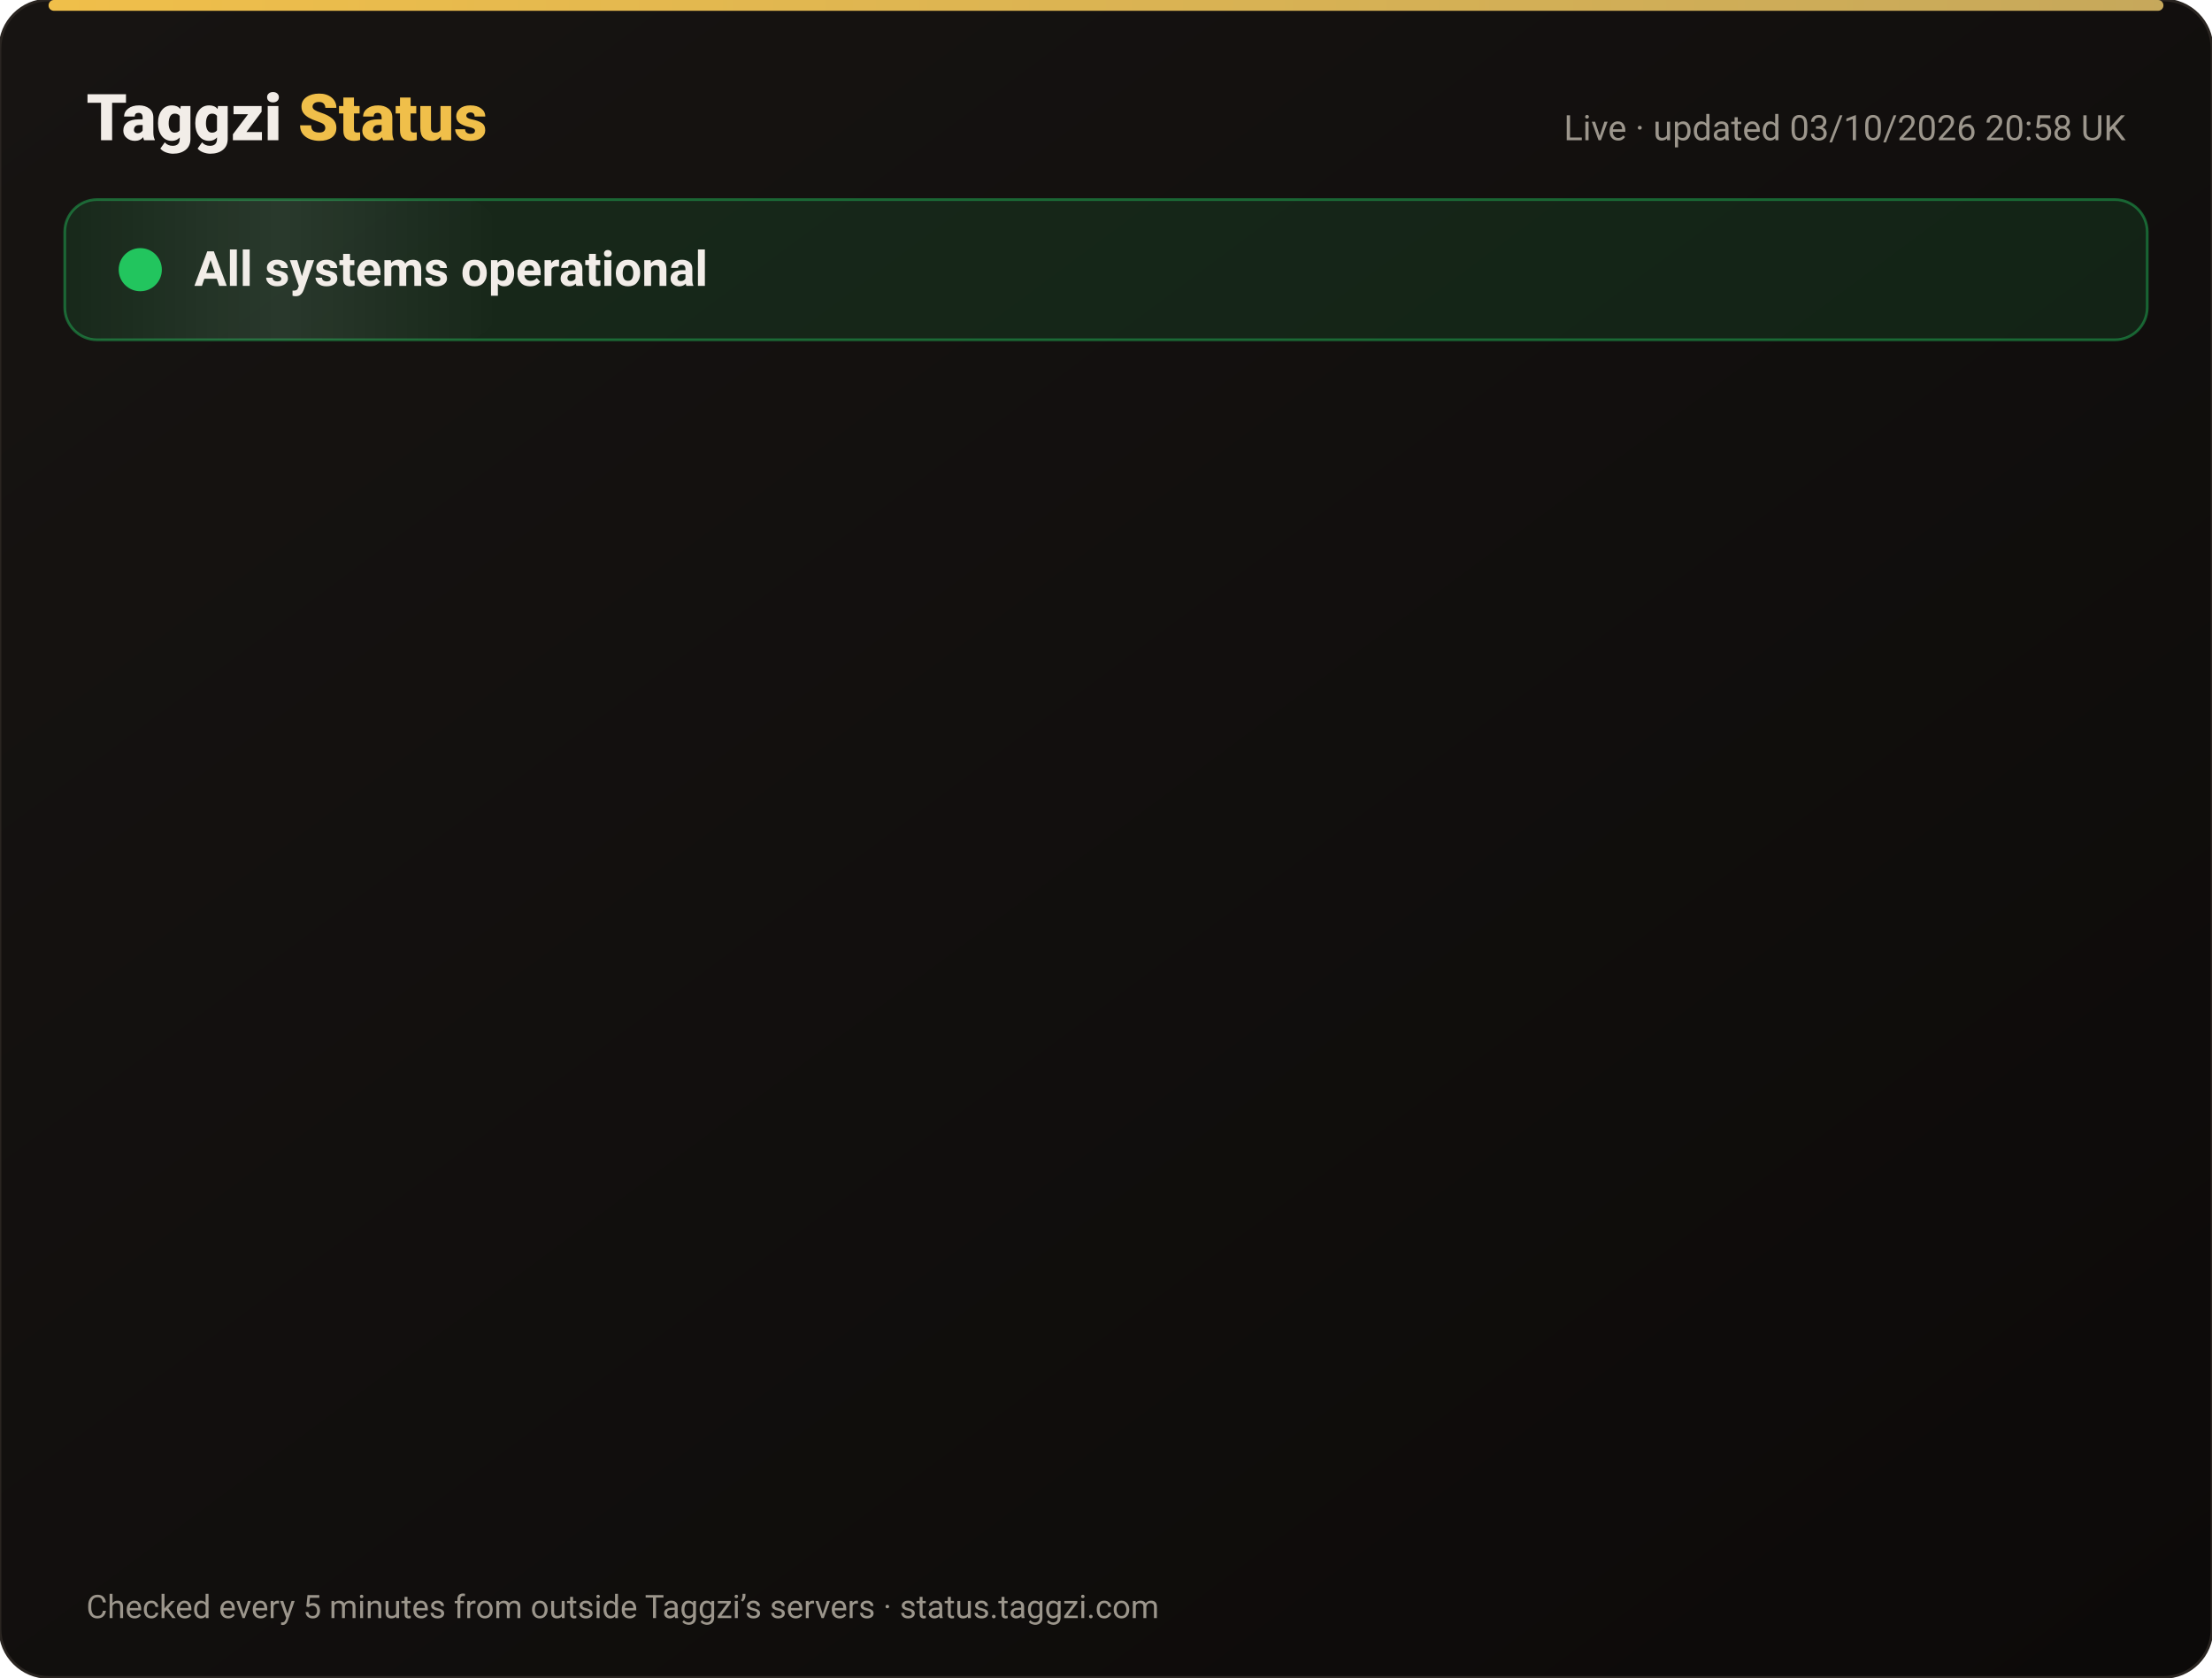
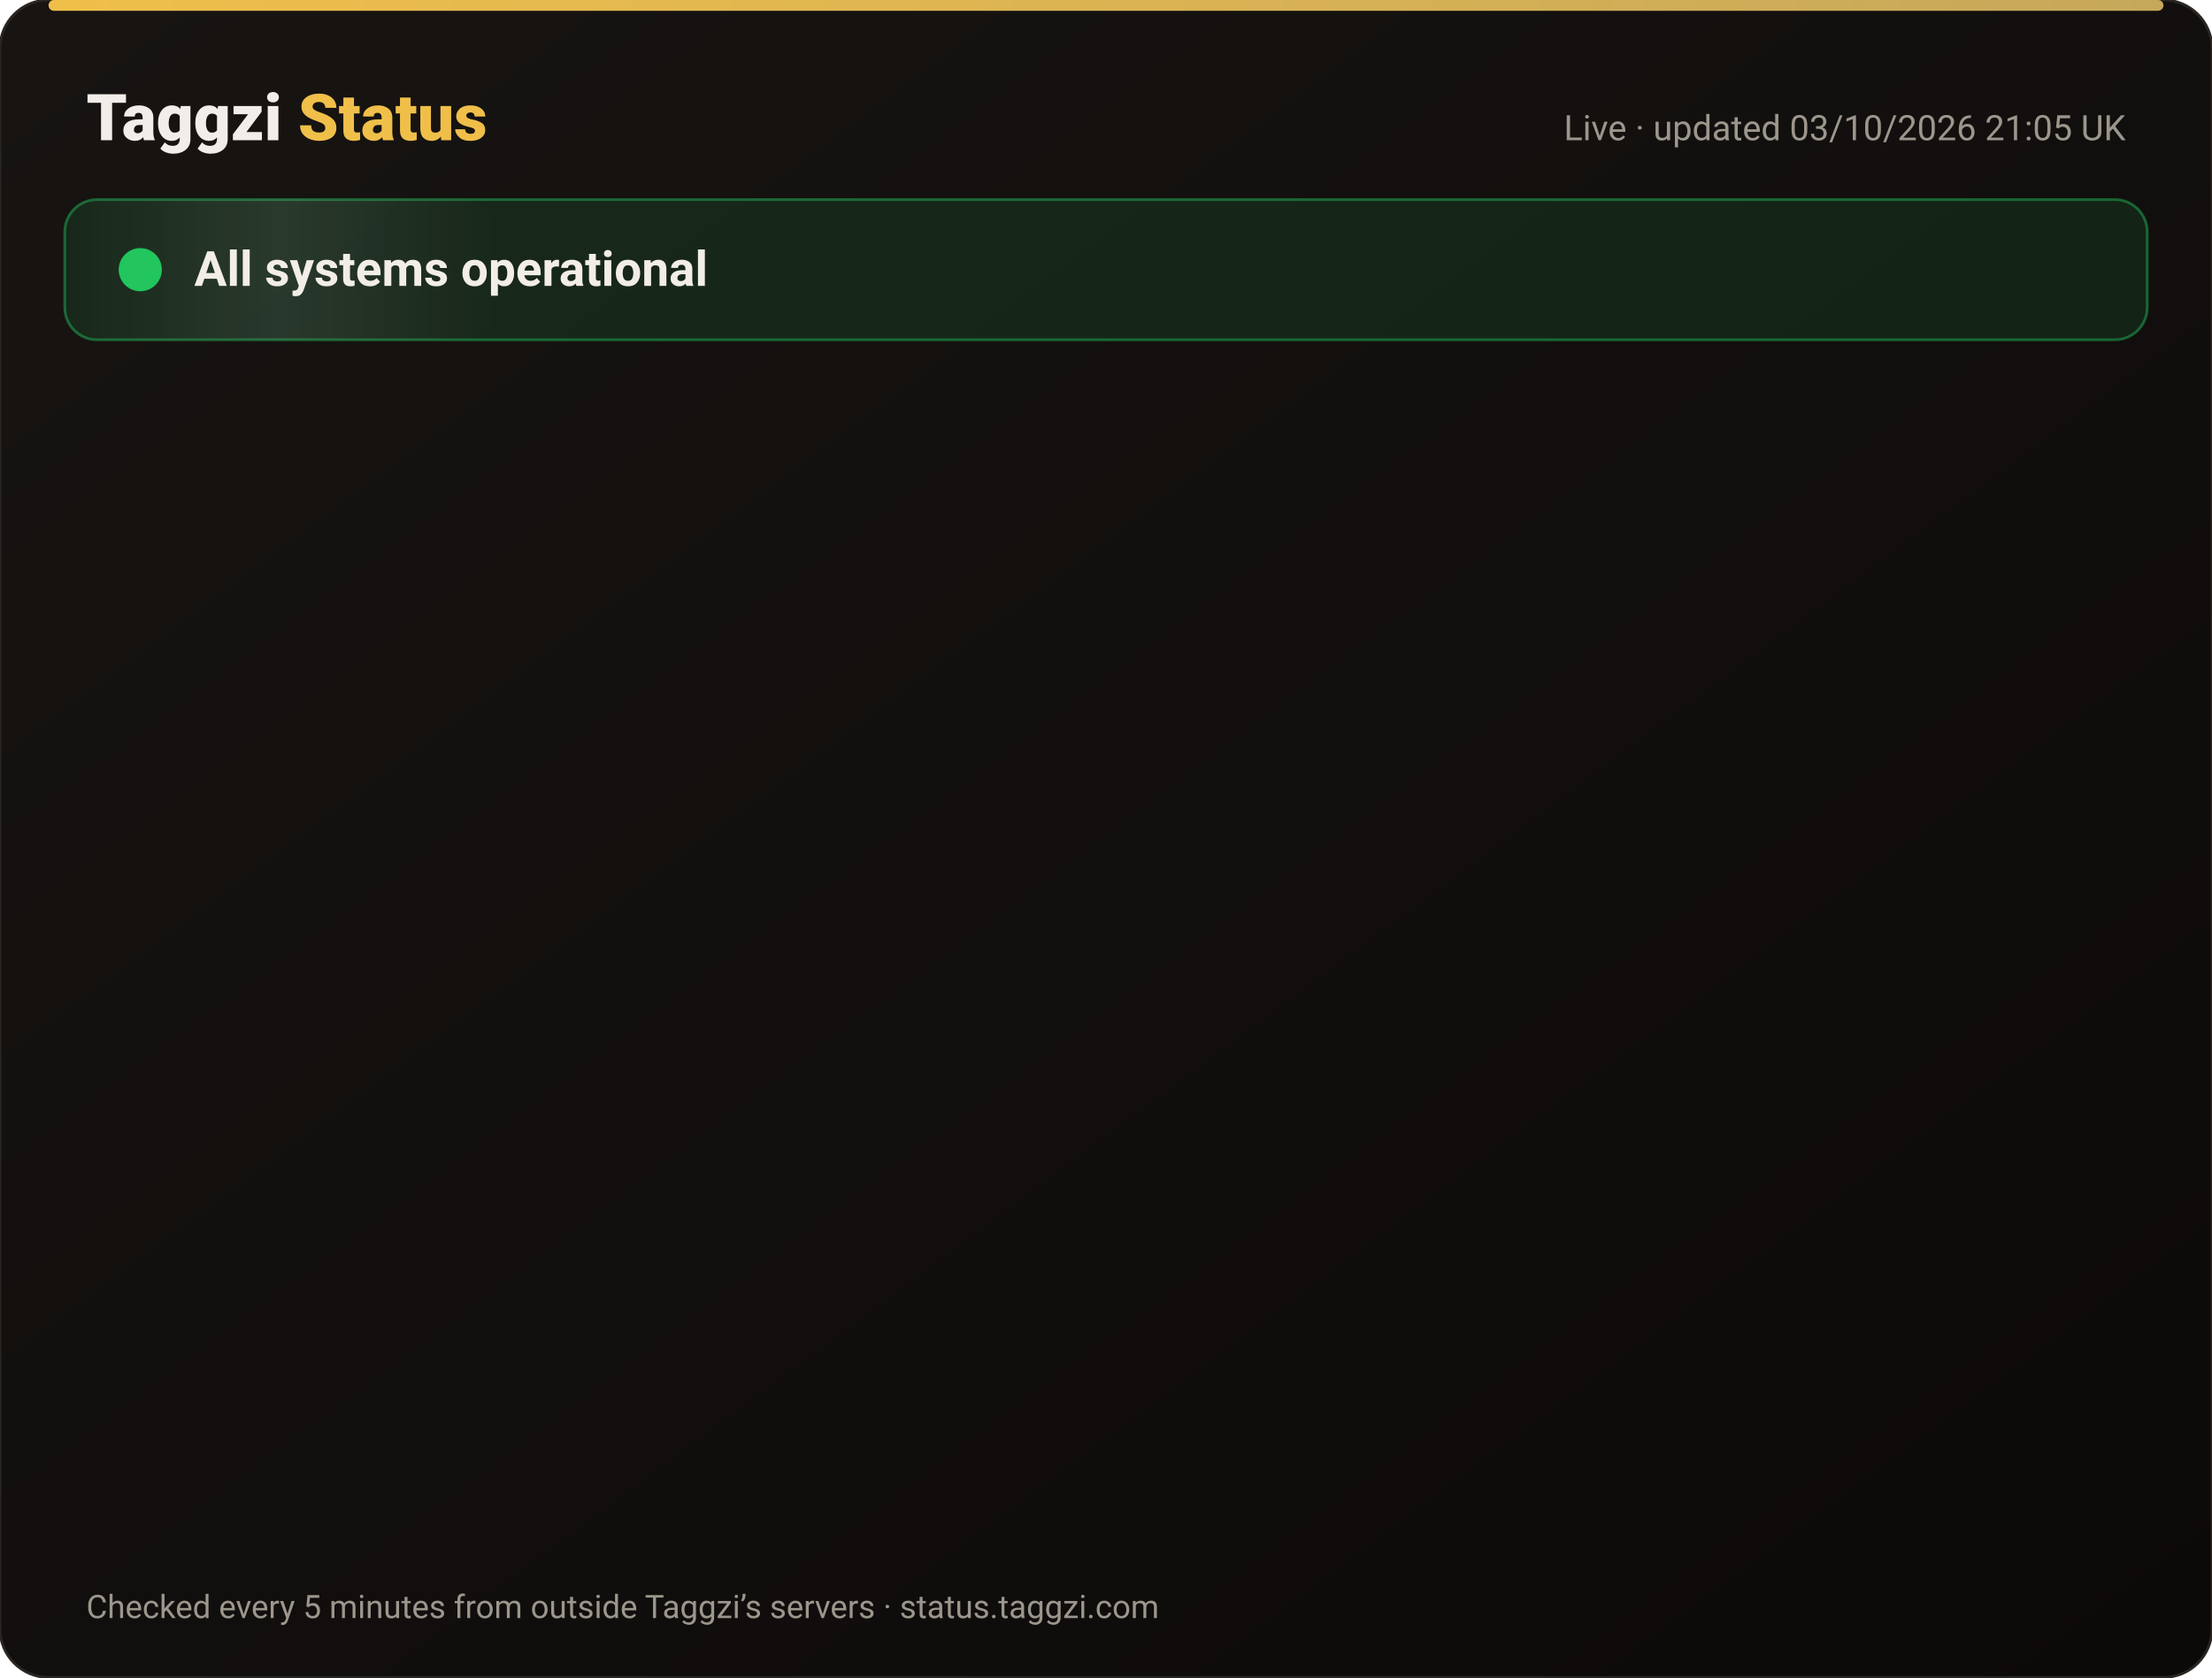
<svg xmlns="http://www.w3.org/2000/svg" width="820" height="622" viewBox="0 0 820 622" font-family="-apple-system,Segoe UI,Roboto,Helvetica,Arial,sans-serif">
  <defs>
    <linearGradient id="bg" x1="0" y1="0" x2="1" y2="1">
      <stop offset="0" stop-color="#171412" />
      <stop offset="1" stop-color="#0C0A09" />
    </linearGradient>
    <linearGradient id="gold" x1="0" x2="1">
      <stop offset="0" stop-color="#F0BF4A" />
      <stop offset="1" stop-color="#c6a85b" />
    </linearGradient>
    <linearGradient id="shine" x1="0" x2="1">
      <stop offset="0" stop-color="#fff" stop-opacity="0" />
      <stop offset=".5" stop-color="#fff" stop-opacity=".08" />
      <stop offset="1" stop-color="#fff" stop-opacity="0" />
    </linearGradient>
  </defs>
  <rect width="820" height="622" rx="18" fill="url(#bg)" stroke="#2a2521" />
  <rect x="18" y="0" width="784" height="4" rx="2" fill="url(#gold)" />
  <text x="32" y="52" font-size="24" font-weight="800" fill="#F2EDE8">Taggzi <tspan fill="#F0BF4A">Status</tspan>
  </text>
-   <text x="788" y="52" font-size="13" fill="#9C968C" text-anchor="end">Live · updated 03/10/2026 20:58 UK</text>
+   <text x="788" y="52" font-size="13" fill="#9C968C" text-anchor="end">Live · updated 03/10/2026 21:05 UK</text>
  <rect x="24" y="74" width="772" height="52" rx="12" fill="#22c55e" fill-opacity=".12" stroke="#22c55e" stroke-opacity=".45" />
  <rect x="24" y="74" width="160" height="52" rx="12" fill="url(#shine)">
    <animate attributeName="x" from="-160" to="820" dur="4s" repeatCount="indefinite" />
  </rect>
  <circle cx="52" cy="100" r="7" fill="#22c55e" />
  <circle cx="52" cy="100" r="7" fill="none" stroke="#22c55e" stroke-width="2">
    <animate attributeName="r" values="7;15;7" dur="2s" repeatCount="indefinite" />
    <animate attributeName="opacity" values=".9;0;.9" dur="2s" repeatCount="indefinite" />
  </circle>
  <text x="72" y="106" font-size="18" font-weight="700" fill="#F2EDE8">All systems operational</text>
  <g opacity="0">
    <animate attributeName="opacity" from="0" to="1" begin="0.00s" dur=".6s" fill="freeze" />
    <line x1="32" y1="188" x2="788" y2="188" stroke="#2a2521" />
    <circle cx="44" cy="166" r="6" fill="#22c55e">
      <animate attributeName="opacity" values="1;.45;1" dur="2.4s" begin="0.00s" repeatCount="indefinite" />
    </circle>
    <text x="62" y="171" font-size="15" font-weight="650" fill="#F2EDE8">Website</text>
    <text x="630" y="171" font-size="13" fill="#9C968C" text-anchor="end">100.00% uptime</text>
    <rect x="648" y="154" width="140" height="24" rx="12" fill="#22c55e" fill-opacity=".14" stroke="#22c55e" stroke-opacity=".5" />
    <text x="718" y="171" font-size="12" font-weight="700" fill="#22c55e" text-anchor="middle">Operational</text>
  </g>
  <g opacity="0">
    <animate attributeName="opacity" from="0" to="1" begin="0.15s" dur=".6s" fill="freeze" />
    <line x1="32" y1="234" x2="788" y2="234" stroke="#2a2521" />
    <circle cx="44" cy="212" r="6" fill="#22c55e">
      <animate attributeName="opacity" values="1;.45;1" dur="2.4s" begin="0.15s" repeatCount="indefinite" />
    </circle>
    <text x="62" y="217" font-size="15" font-weight="650" fill="#F2EDE8">Tag scans</text>
    <text x="630" y="217" font-size="13" fill="#9C968C" text-anchor="end">100.00% uptime</text>
    <rect x="648" y="200" width="140" height="24" rx="12" fill="#22c55e" fill-opacity=".14" stroke="#22c55e" stroke-opacity=".5" />
    <text x="718" y="217" font-size="12" font-weight="700" fill="#22c55e" text-anchor="middle">Operational</text>
  </g>
  <g opacity="0">
    <animate attributeName="opacity" from="0" to="1" begin="0.30s" dur=".6s" fill="freeze" />
    <line x1="32" y1="280" x2="788" y2="280" stroke="#2a2521" />
    <circle cx="44" cy="258" r="6" fill="#22c55e">
      <animate attributeName="opacity" values="1;.45;1" dur="2.4s" begin="0.30s" repeatCount="indefinite" />
    </circle>
    <text x="62" y="263" font-size="15" font-weight="650" fill="#F2EDE8">Manual tag lookup</text>
    <text x="630" y="263" font-size="13" fill="#9C968C" text-anchor="end">100.00% uptime</text>
    <rect x="648" y="246" width="140" height="24" rx="12" fill="#22c55e" fill-opacity=".14" stroke="#22c55e" stroke-opacity=".5" />
    <text x="718" y="263" font-size="12" font-weight="700" fill="#22c55e" text-anchor="middle">Operational</text>
  </g>
  <g opacity="0">
    <animate attributeName="opacity" from="0" to="1" begin="0.45s" dur=".6s" fill="freeze" />
    <line x1="32" y1="326" x2="788" y2="326" stroke="#2a2521" />
    <circle cx="44" cy="304" r="6" fill="#22c55e">
      <animate attributeName="opacity" values="1;.45;1" dur="2.4s" begin="0.45s" repeatCount="indefinite" />
    </circle>
    <text x="62" y="309" font-size="15" font-weight="650" fill="#F2EDE8">App &amp; login</text>
    <text x="630" y="309" font-size="13" fill="#9C968C" text-anchor="end">100.00% uptime</text>
    <rect x="648" y="292" width="140" height="24" rx="12" fill="#22c55e" fill-opacity=".14" stroke="#22c55e" stroke-opacity=".5" />
    <text x="718" y="309" font-size="12" font-weight="700" fill="#22c55e" text-anchor="middle">Operational</text>
  </g>
  <g opacity="0">
    <animate attributeName="opacity" from="0" to="1" begin="0.60s" dur=".6s" fill="freeze" />
    <line x1="32" y1="372" x2="788" y2="372" stroke="#2a2521" />
    <circle cx="44" cy="350" r="6" fill="#22c55e">
      <animate attributeName="opacity" values="1;.45;1" dur="2.4s" begin="0.60s" repeatCount="indefinite" />
    </circle>
    <text x="62" y="355" font-size="15" font-weight="650" fill="#F2EDE8">Community alerts</text>
    <text x="630" y="355" font-size="13" fill="#9C968C" text-anchor="end">100.00% uptime</text>
    <rect x="648" y="338" width="140" height="24" rx="12" fill="#22c55e" fill-opacity=".14" stroke="#22c55e" stroke-opacity=".5" />
    <text x="718" y="355" font-size="12" font-weight="700" fill="#22c55e" text-anchor="middle">Operational</text>
  </g>
  <g opacity="0">
    <animate attributeName="opacity" from="0" to="1" begin="0.75s" dur=".6s" fill="freeze" />
    <line x1="32" y1="418" x2="788" y2="418" stroke="#2a2521" />
    <circle cx="44" cy="396" r="6" fill="#22c55e">
      <animate attributeName="opacity" values="1;.45;1" dur="2.4s" begin="0.75s" repeatCount="indefinite" />
    </circle>
    <text x="62" y="401" font-size="15" font-weight="650" fill="#F2EDE8">Private calling</text>
    <text x="630" y="401" font-size="13" fill="#9C968C" text-anchor="end">100.00% uptime</text>
    <rect x="648" y="384" width="140" height="24" rx="12" fill="#22c55e" fill-opacity=".14" stroke="#22c55e" stroke-opacity=".5" />
    <text x="718" y="401" font-size="12" font-weight="700" fill="#22c55e" text-anchor="middle">Operational</text>
  </g>
  <g opacity="0">
    <animate attributeName="opacity" from="0" to="1" begin="0.90s" dur=".6s" fill="freeze" />
    <line x1="32" y1="464" x2="788" y2="464" stroke="#2a2521" />
    <circle cx="44" cy="442" r="6" fill="#22c55e">
      <animate attributeName="opacity" values="1;.45;1" dur="2.4s" begin="0.90s" repeatCount="indefinite" />
    </circle>
    <text x="62" y="447" font-size="15" font-weight="650" fill="#F2EDE8">Payments</text>
    <text x="630" y="447" font-size="13" fill="#9C968C" text-anchor="end">100.00% uptime</text>
    <rect x="648" y="430" width="140" height="24" rx="12" fill="#22c55e" fill-opacity=".14" stroke="#22c55e" stroke-opacity=".5" />
    <text x="718" y="447" font-size="12" font-weight="700" fill="#22c55e" text-anchor="middle">Operational</text>
  </g>
  <g opacity="0">
    <animate attributeName="opacity" from="0" to="1" begin="1.05s" dur=".6s" fill="freeze" />
    <line x1="32" y1="510" x2="788" y2="510" stroke="#2a2521" />
    <circle cx="44" cy="488" r="6" fill="#22c55e">
      <animate attributeName="opacity" values="1;.45;1" dur="2.4s" begin="1.05s" repeatCount="indefinite" />
    </circle>
    <text x="62" y="493" font-size="15" font-weight="650" fill="#F2EDE8">Email &amp; support</text>
    <text x="630" y="493" font-size="13" fill="#9C968C" text-anchor="end">100.00% uptime</text>
    <rect x="648" y="476" width="140" height="24" rx="12" fill="#22c55e" fill-opacity=".14" stroke="#22c55e" stroke-opacity=".5" />
    <text x="718" y="493" font-size="12" font-weight="700" fill="#22c55e" text-anchor="middle">Operational</text>
  </g>
  <g opacity="0">
    <animate attributeName="opacity" from="0" to="1" begin="1.20s" dur=".6s" fill="freeze" />
    <line x1="32" y1="556" x2="788" y2="556" stroke="#2a2521" />
    <circle cx="44" cy="534" r="6" fill="#22c55e">
      <animate attributeName="opacity" values="1;.45;1" dur="2.4s" begin="1.20s" repeatCount="indefinite" />
    </circle>
    <text x="62" y="539" font-size="15" font-weight="650" fill="#F2EDE8">Secure connection (SSL)</text>
    <text x="630" y="539" font-size="13" fill="#9C968C" text-anchor="end">100.00% uptime</text>
    <rect x="648" y="522" width="140" height="24" rx="12" fill="#22c55e" fill-opacity=".14" stroke="#22c55e" stroke-opacity=".5" />
    <text x="718" y="539" font-size="12" font-weight="700" fill="#22c55e" text-anchor="middle">Operational</text>
  </g>
  <text x="32" y="600" font-size="12" fill="#9C968C">Checked every 5 minutes from outside Taggzi’s servers · status.taggzi.com</text>
</svg>
